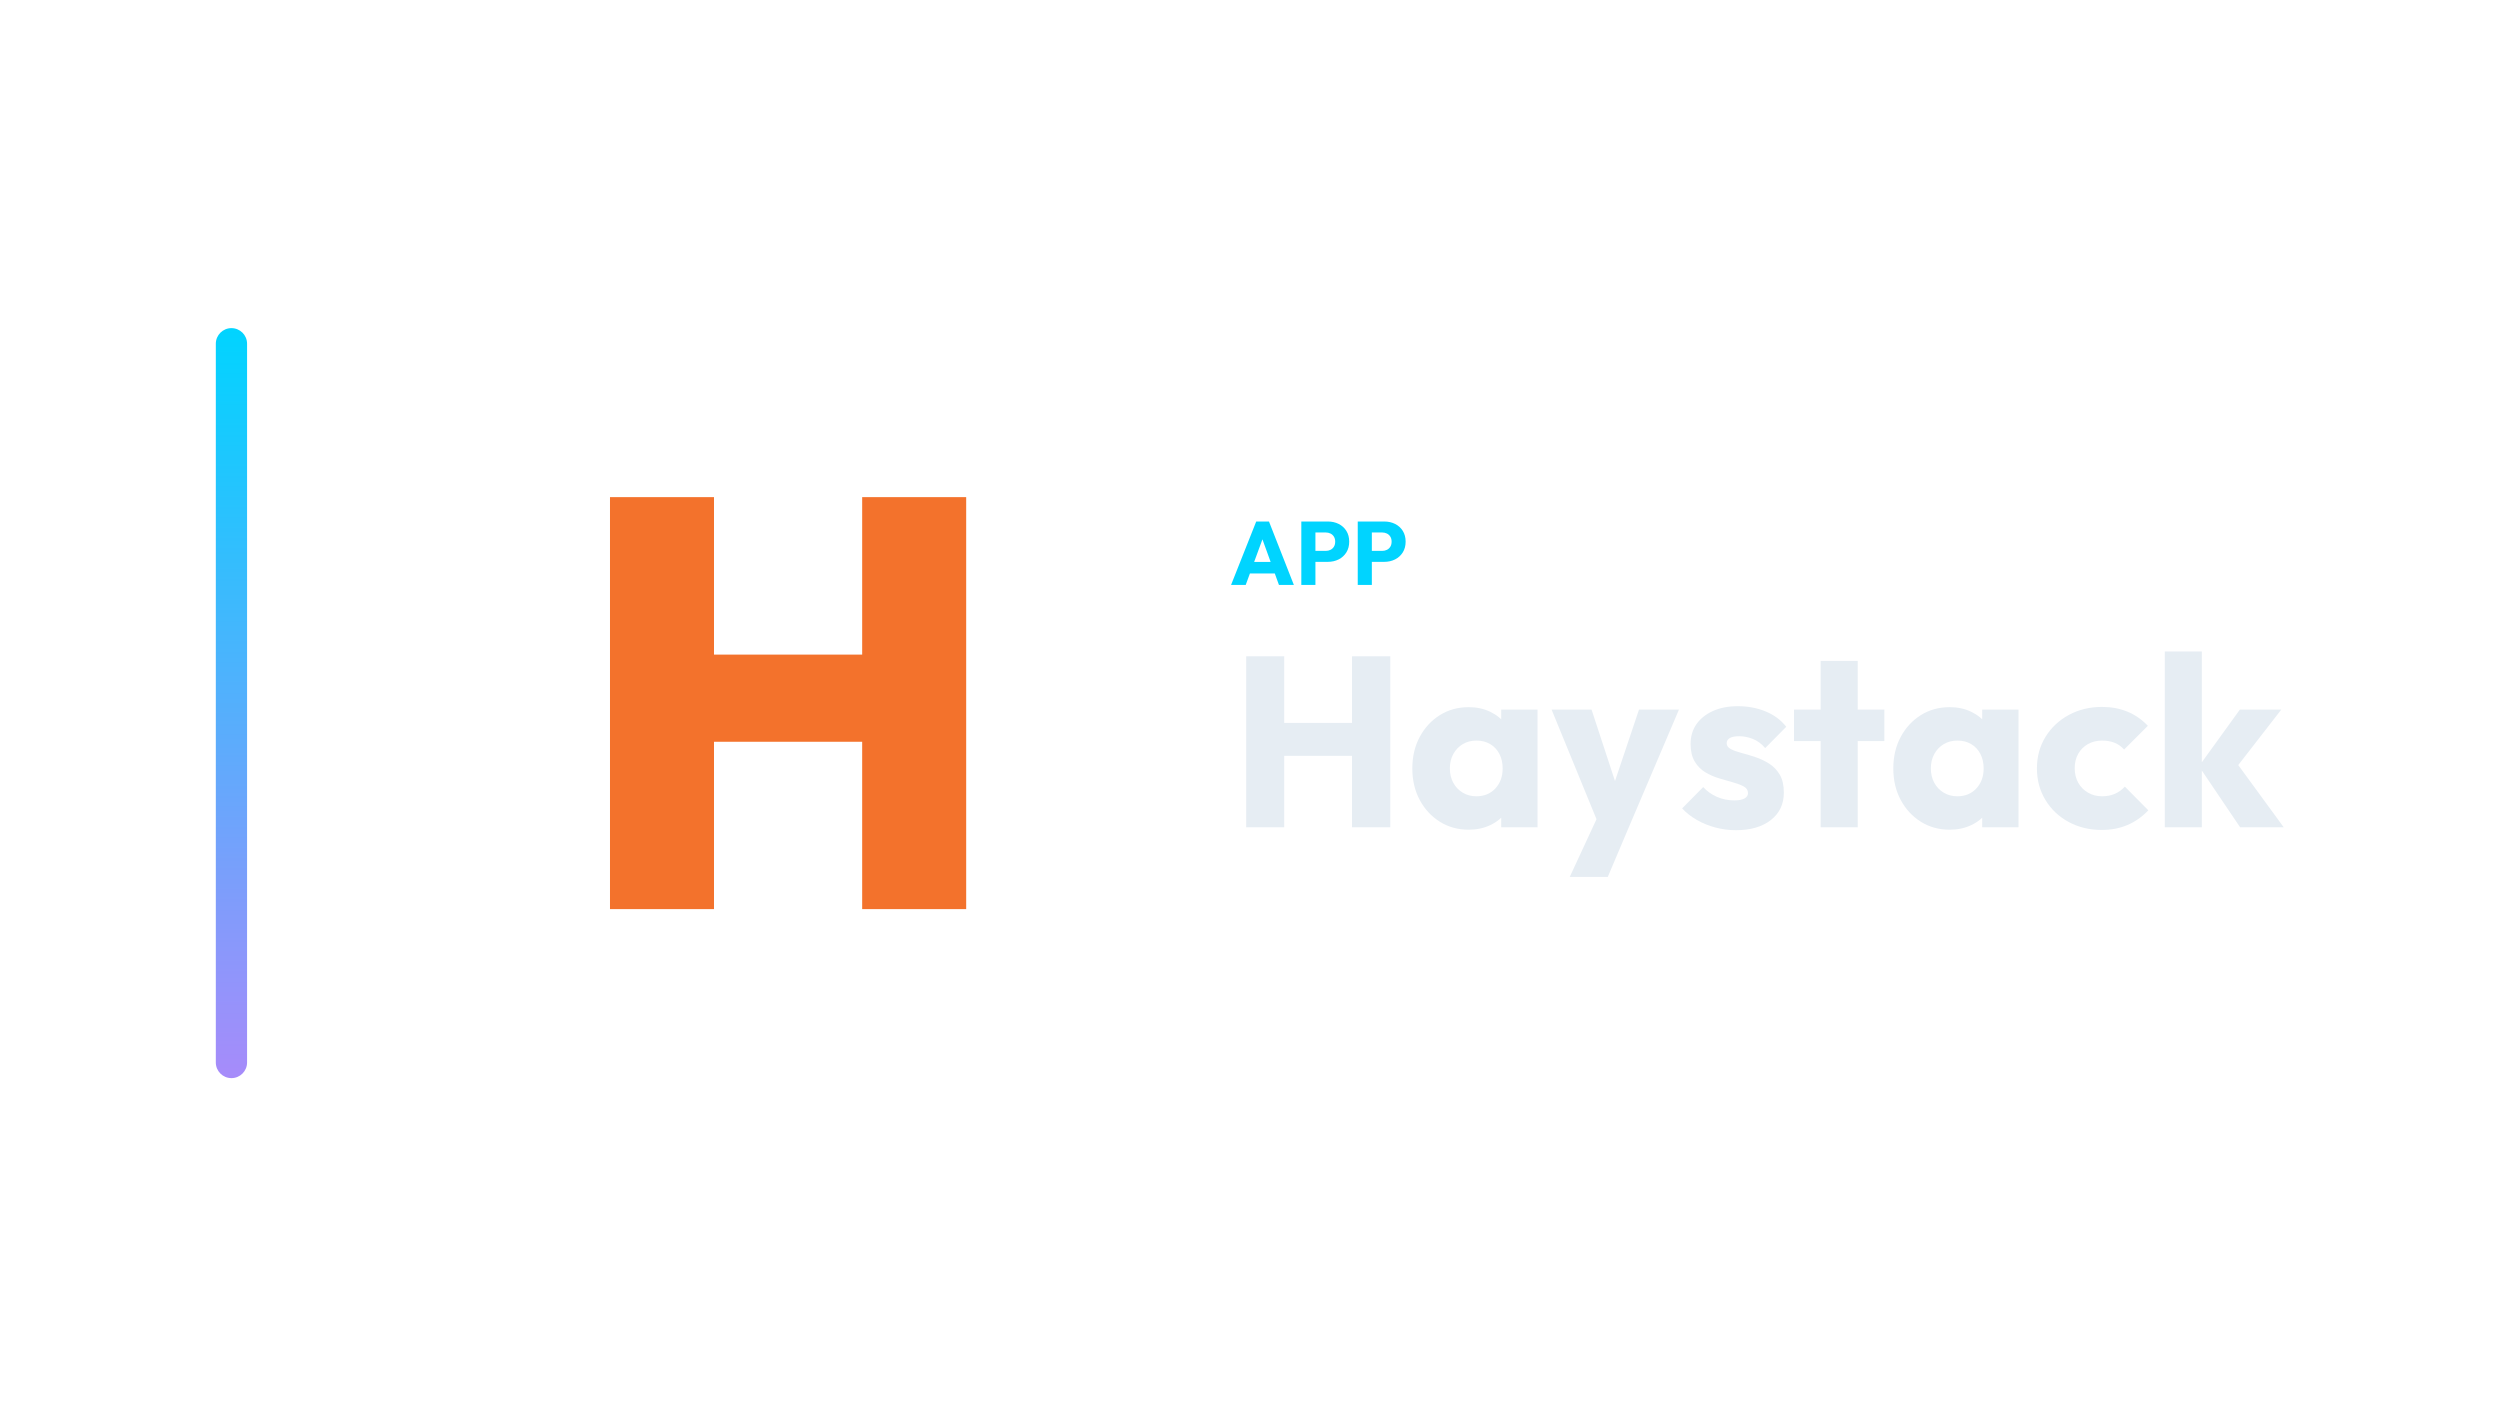
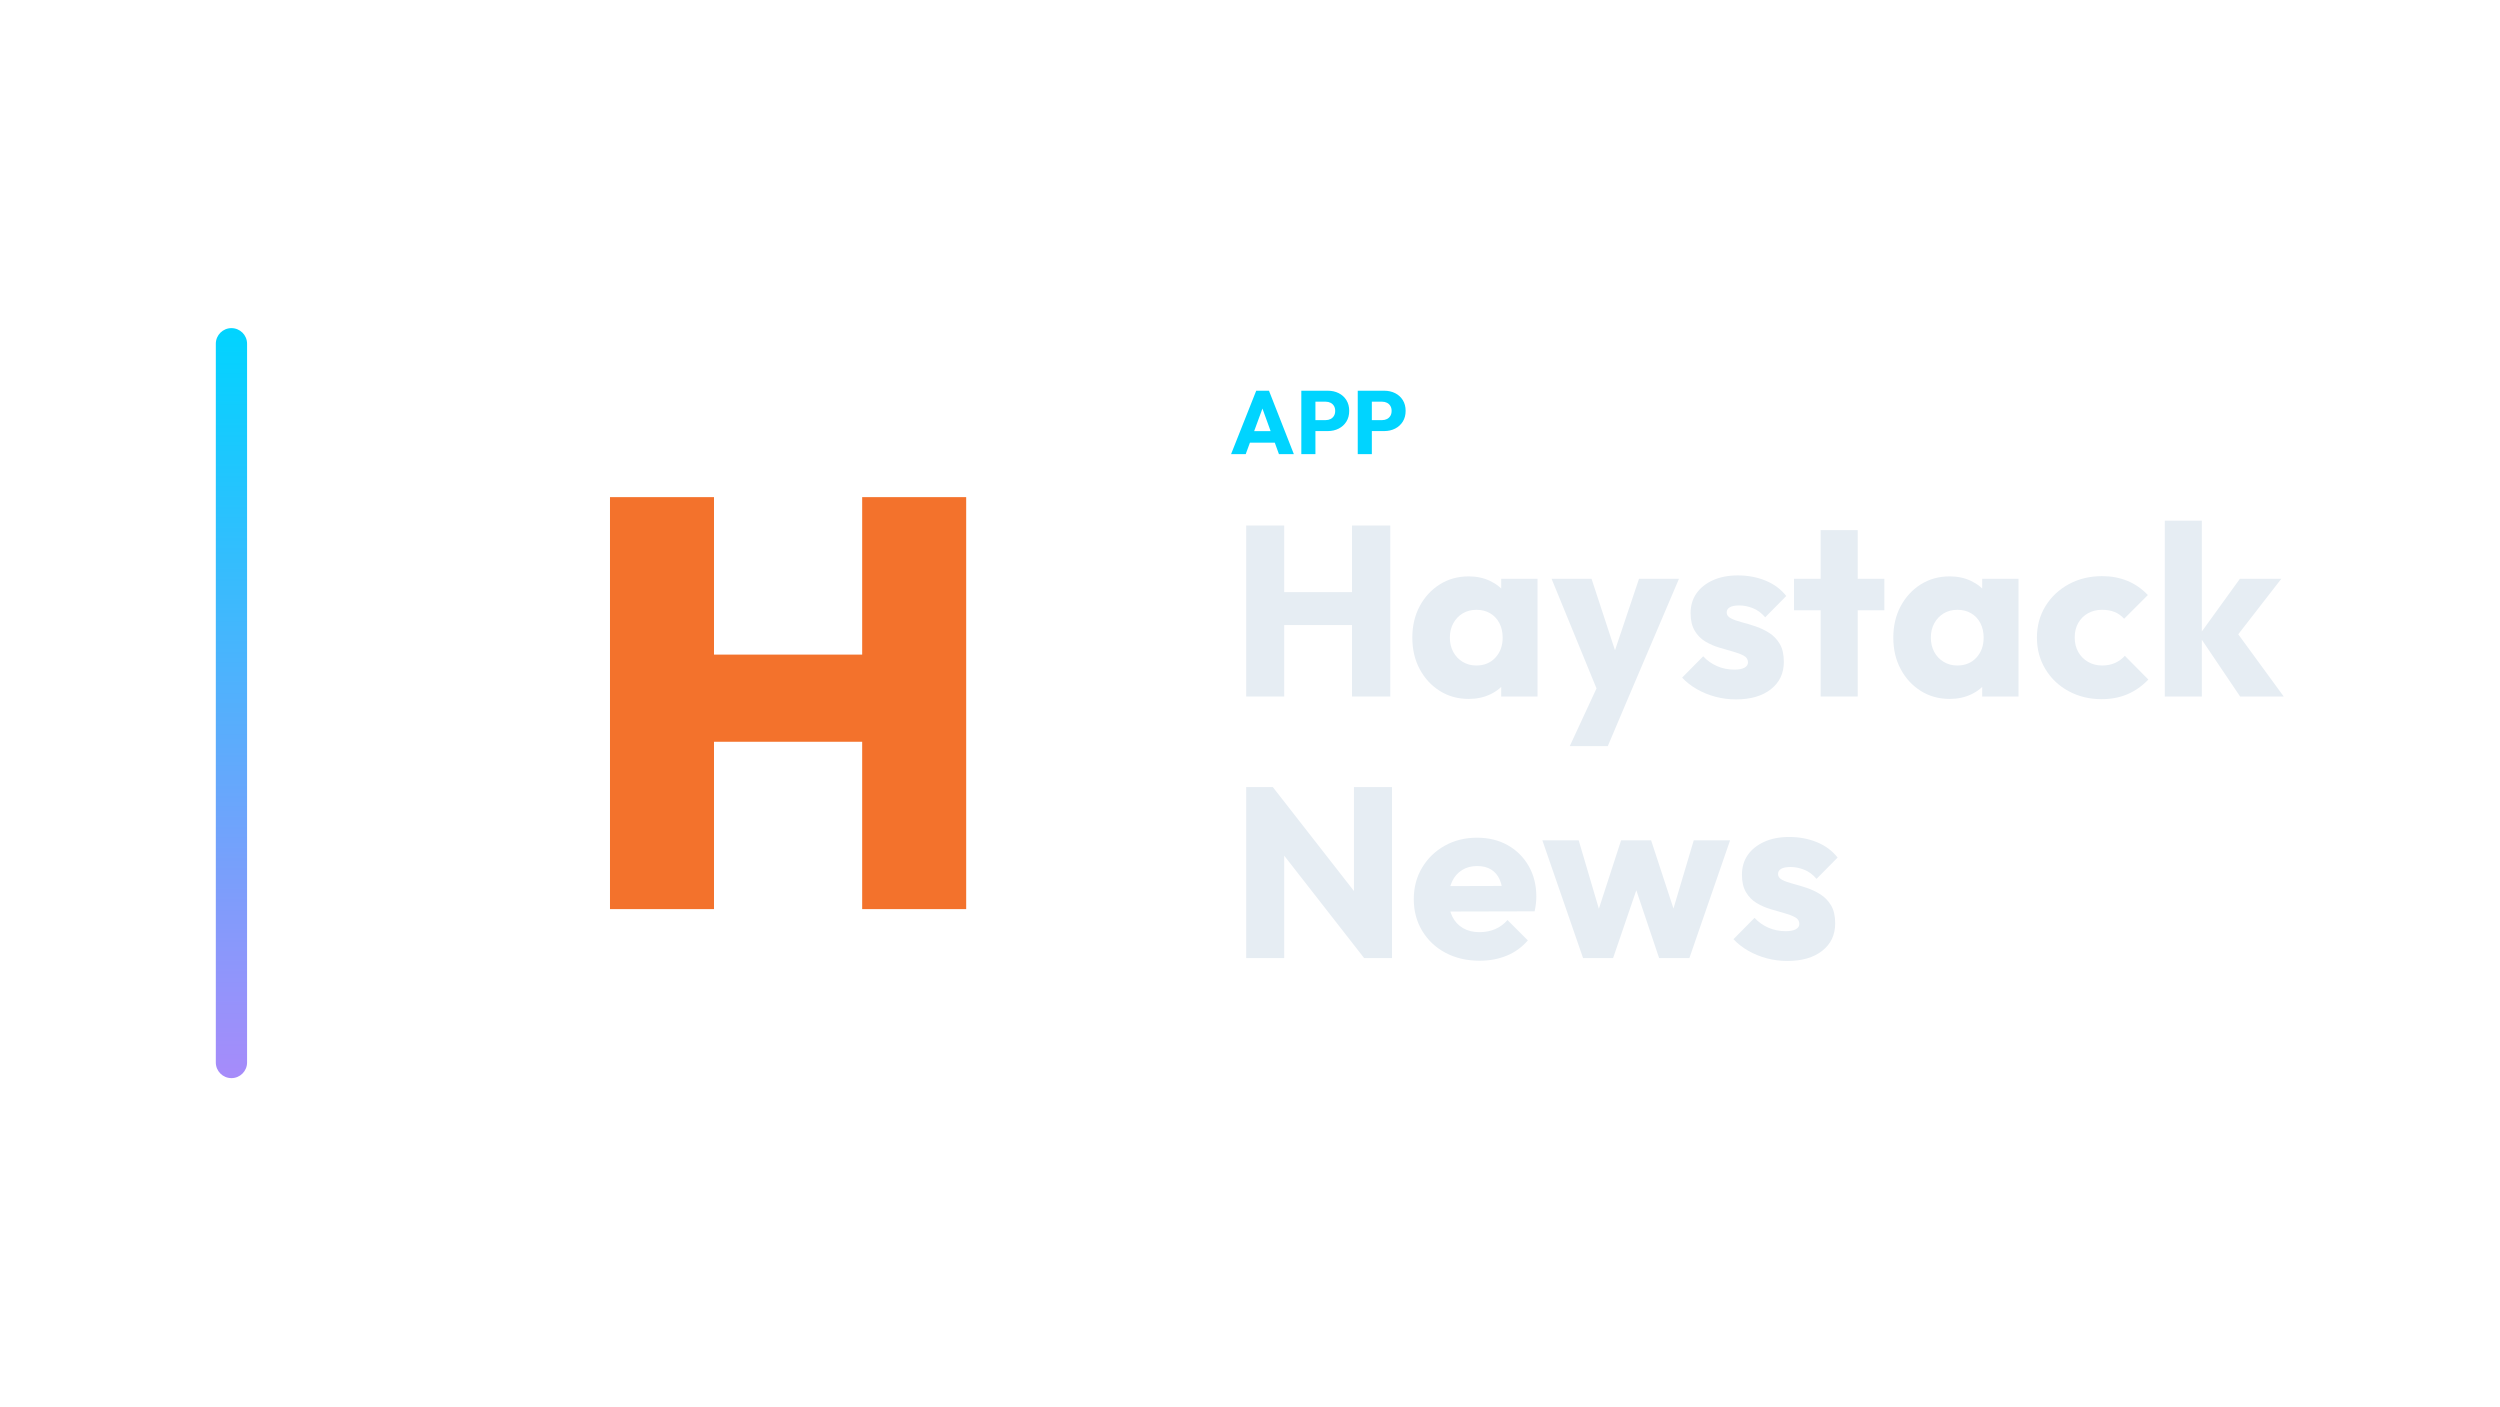
<svg xmlns="http://www.w3.org/2000/svg" width="1280" height="720" viewBox="0 0 1280 720">
  <g transform="translate(40.5,0.0)">
    <defs>
      <linearGradient id="cbRail" x1="0" y1="0" x2="0" y2="1">
        <stop offset="0%" stop-color="#00d4ff" />
        <stop offset="100%" stop-color="#a78bfa" />
      </linearGradient>
    </defs>
    <rect x="70" y="168" width="16" height="384" rx="8.0" fill="url(#cbRail)" />
    <g transform="translate(183,180) scale(0.70312)">
      <path d="M126.31 406.0V106.0H202.051V406.0ZM309.949 406.0V106.0H385.69V406.0ZM169.47 284.138V220.669H337.453V284.138Z" fill="#F3722C" stroke="none" />
    </g>
-     <path d="M589.804 299.49 602.684 267.014H609.216L621.958 299.49H614.322L604.57 272.534H607.192L597.302 299.49ZM597.118 293.602V287.714H614.828V293.602Z" fill="#00d4ff" stroke="none" />
-     <path d="M631.296 287.668V282.056H638.288Q639.622 282.056 640.726 281.504Q641.83 280.952 642.474 279.894Q643.118 278.836 643.118 277.318Q643.118 275.846 642.474 274.788Q641.83 273.73 640.726 273.178Q639.622 272.626 638.288 272.626H631.296V267.014H639.346Q642.428 267.014 644.912 268.256Q647.396 269.498 648.845 271.821Q650.294 274.144 650.294 277.318Q650.294 280.492 648.845 282.815Q647.396 285.138 644.912 286.403Q642.428 287.668 639.346 287.668ZM625.776 299.49V267.014H632.998V299.49Z" fill="#00d4ff" stroke="none" />
-     <path d="M660.184 287.668V282.056H667.176Q668.51 282.056 669.614 281.504Q670.718 280.952 671.362 279.894Q672.006 278.836 672.006 277.318Q672.006 275.846 671.362 274.788Q670.718 273.73 669.614 273.178Q668.51 272.626 667.176 272.626H660.184V267.014H668.234Q671.316 267.014 673.8 268.256Q676.284 269.498 677.733 271.821Q679.182 274.144 679.182 277.318Q679.182 280.492 677.733 282.815Q676.284 285.138 673.8 286.403Q671.316 287.668 668.234 287.668ZM654.664 299.49V267.014H661.886V299.49Z" fill="#00d4ff" stroke="none" />
-     <path d="M597.546 423.57V336.026H617.014V423.57ZM651.734 423.57V336.026H671.326V423.57ZM609.202 386.99V370.126H658.182V386.99Z" fill="#E6EDF3" stroke="none" />
-     <path d="M711.502 424.81Q703.194 424.81 696.684 420.718Q690.174 416.626 686.392 409.558Q682.61 402.49 682.61 393.438Q682.61 384.386 686.392 377.318Q690.174 370.25 696.684 366.158Q703.194 362.066 711.502 362.066Q717.578 362.066 722.476 364.422Q727.374 366.778 730.474 370.932Q733.574 375.086 733.946 380.418V406.458Q733.574 411.79 730.536 415.944Q727.498 420.098 722.538 422.454Q717.578 424.81 711.502 424.81ZM715.346 407.698Q721.422 407.698 725.142 403.668Q728.862 399.638 728.862 393.438Q728.862 389.222 727.188 385.998Q725.514 382.774 722.476 380.976Q719.438 379.178 715.47 379.178Q711.502 379.178 708.464 380.976Q705.426 382.774 703.628 385.998Q701.83 389.222 701.83 393.438Q701.83 397.53 703.566 400.754Q705.302 403.978 708.402 405.838Q711.502 407.698 715.346 407.698ZM728.118 423.57V407.326L730.97 392.694L728.118 378.062V363.306H746.718V423.57Z" fill="#E6EDF3" stroke="none" />
-     <path d="M778.71 423.818 753.91 363.306H774.37L790.118 411.294H782.554L798.674 363.306H819.134L793.342 423.818ZM763.21 448.99 781.314 409.93 793.342 423.818 782.678 448.99Z" fill="#E6EDF3" stroke="none" />
-     <path d="M848.274 425.058Q842.942 425.058 837.796 423.694Q832.65 422.33 828.248 419.788Q823.846 417.246 820.746 413.898L831.534 402.986Q834.51 406.21 838.602 408.008Q842.694 409.806 847.53 409.806Q850.878 409.806 852.676 408.814Q854.474 407.822 854.474 406.086Q854.474 403.854 852.304 402.676Q850.134 401.498 846.786 400.568Q843.438 399.638 839.718 398.522Q835.998 397.406 832.65 395.422Q829.302 393.438 827.194 389.904Q825.086 386.37 825.086 380.914Q825.086 375.086 828.062 370.808Q831.038 366.53 836.494 364.05Q841.95 361.57 849.266 361.57Q856.954 361.57 863.464 364.236Q869.974 366.902 874.066 372.11L863.278 383.022Q860.426 379.674 856.892 378.31Q853.358 376.946 850.01 376.946Q846.786 376.946 845.174 377.876Q843.562 378.806 843.562 380.542Q843.562 382.402 845.67 383.518Q847.778 384.634 851.126 385.502Q854.474 386.37 858.194 387.61Q861.914 388.85 865.262 390.958Q868.61 393.066 870.718 396.6Q872.826 400.134 872.826 405.838Q872.826 414.642 866.192 419.85Q859.558 425.058 848.274 425.058Z" fill="#E6EDF3" stroke="none" />
-     <path d="M891.674 423.57V338.382H910.646V423.57ZM878.034 379.426V363.306H924.286V379.426Z" fill="#E6EDF3" stroke="none" />
-     <path d="M957.766 424.81Q949.458 424.81 942.948 420.718Q936.438 416.626 932.656 409.558Q928.874 402.49 928.874 393.438Q928.874 384.386 932.656 377.318Q936.438 370.25 942.948 366.158Q949.458 362.066 957.766 362.066Q963.842 362.066 968.74 364.422Q973.638 366.778 976.738 370.932Q979.838 375.086 980.21 380.418V406.458Q979.838 411.79 976.8 415.944Q973.762 420.098 968.802 422.454Q963.842 424.81 957.766 424.81ZM961.61 407.698Q967.686 407.698 971.406 403.668Q975.126 399.638 975.126 393.438Q975.126 389.222 973.452 385.998Q971.778 382.774 968.74 380.976Q965.702 379.178 961.734 379.178Q957.766 379.178 954.728 380.976Q951.69 382.774 949.892 385.998Q948.094 389.222 948.094 393.438Q948.094 397.53 949.83 400.754Q951.566 403.978 954.666 405.838Q957.766 407.698 961.61 407.698ZM974.382 423.57V407.326L977.234 392.694L974.382 378.062V363.306H992.982V423.57Z" fill="#E6EDF3" stroke="none" />
-     <path d="M1035.514 424.934Q1026.214 424.934 1018.65 420.842Q1011.086 416.75 1006.746 409.558Q1002.406 402.366 1002.406 393.438Q1002.406 384.386 1006.808 377.256Q1011.21 370.126 1018.774 366.034Q1026.338 361.942 1035.762 361.942Q1042.83 361.942 1048.72 364.36Q1054.61 366.778 1059.198 371.614L1047.046 383.766Q1044.938 381.41 1042.148 380.294Q1039.358 379.178 1035.762 379.178Q1031.67 379.178 1028.508 380.976Q1025.346 382.774 1023.548 385.936Q1021.75 389.098 1021.75 393.314Q1021.75 397.53 1023.548 400.754Q1025.346 403.978 1028.57 405.838Q1031.794 407.698 1035.762 407.698Q1039.482 407.698 1042.396 406.396Q1045.31 405.094 1047.418 402.738L1059.446 414.89Q1054.734 419.85 1048.782 422.392Q1042.83 424.934 1035.514 424.934Z" fill="#E6EDF3" stroke="none" />
-     <path d="M1106.442 423.57 1085.362 392.322 1106.318 363.306H1127.522L1102.226 395.918L1102.846 388.106L1128.762 423.57ZM1067.878 423.57V333.546H1086.85V423.57Z" fill="#E6EDF3" stroke="none" />
+     <path d="M589.804 232.53 602.684 200.054H609.216L621.958 232.53H614.322L604.57 205.574H607.192L597.302 232.53ZM597.118 226.642V220.754H614.828V226.642Z" fill="#00d4ff" stroke="none" />
+     <path d="M631.296 220.708V215.096H638.288Q639.622 215.096 640.726 214.544Q641.83 213.992 642.474 212.934Q643.118 211.876 643.118 210.358Q643.118 208.886 642.474 207.828Q641.83 206.77 640.726 206.218Q639.622 205.666 638.288 205.666H631.296V200.054H639.346Q642.428 200.054 644.912 201.296Q647.396 202.538 648.845 204.861Q650.294 207.184 650.294 210.358Q650.294 213.532 648.845 215.855Q647.396 218.178 644.912 219.443Q642.428 220.708 639.346 220.708ZM625.776 232.53V200.054H632.998V232.53Z" fill="#00d4ff" stroke="none" />
+     <path d="M660.184 220.708V215.096H667.176Q668.51 215.096 669.614 214.544Q670.718 213.992 671.362 212.934Q672.006 211.876 672.006 210.358Q672.006 208.886 671.362 207.828Q670.718 206.77 669.614 206.218Q668.51 205.666 667.176 205.666H660.184V200.054H668.234Q671.316 200.054 673.8 201.296Q676.284 202.538 677.733 204.861Q679.182 207.184 679.182 210.358Q679.182 213.532 677.733 215.855Q676.284 218.178 673.8 219.443Q671.316 220.708 668.234 220.708ZM654.664 232.53V200.054H661.886V232.53Z" fill="#00d4ff" stroke="none" />
+     <path d="M597.546 356.61V269.066H617.014V356.61ZM651.734 356.61V269.066H671.326V356.61ZM609.202 320.03V303.166H658.182V320.03Z" fill="#E6EDF3" stroke="none" />
+     <path d="M711.502 357.85Q703.194 357.85 696.684 353.758Q690.174 349.666 686.392 342.598Q682.61 335.53 682.61 326.478Q682.61 317.426 686.392 310.358Q690.174 303.29 696.684 299.198Q703.194 295.106 711.502 295.106Q717.578 295.106 722.476 297.462Q727.374 299.818 730.474 303.972Q733.574 308.126 733.946 313.458V339.498Q733.574 344.83 730.536 348.984Q727.498 353.138 722.538 355.494Q717.578 357.85 711.502 357.85ZM715.346 340.738Q721.422 340.738 725.142 336.708Q728.862 332.678 728.862 326.478Q728.862 322.262 727.188 319.038Q725.514 315.814 722.476 314.016Q719.438 312.218 715.47 312.218Q711.502 312.218 708.464 314.016Q705.426 315.814 703.628 319.038Q701.83 322.262 701.83 326.478Q701.83 330.57 703.566 333.794Q705.302 337.018 708.402 338.878Q711.502 340.738 715.346 340.738ZM728.118 356.61V340.366L730.97 325.734L728.118 311.102V296.346H746.718V356.61Z" fill="#E6EDF3" stroke="none" />
+     <path d="M778.71 356.858 753.91 296.346H774.37L790.118 344.334H782.554L798.674 296.346H819.134L793.342 356.858ZM763.21 382.03 781.314 342.97 793.342 356.858 782.678 382.03Z" fill="#E6EDF3" stroke="none" />
+     <path d="M848.274 358.098Q842.942 358.098 837.796 356.734Q832.65 355.37 828.248 352.828Q823.846 350.286 820.746 346.938L831.534 336.026Q834.51 339.25 838.602 341.048Q842.694 342.846 847.53 342.846Q850.878 342.846 852.676 341.854Q854.474 340.862 854.474 339.126Q854.474 336.894 852.304 335.716Q850.134 334.538 846.786 333.608Q843.438 332.678 839.718 331.562Q835.998 330.446 832.65 328.462Q829.302 326.478 827.194 322.944Q825.086 319.41 825.086 313.954Q825.086 308.126 828.062 303.848Q831.038 299.57 836.494 297.09Q841.95 294.61 849.266 294.61Q856.954 294.61 863.464 297.276Q869.974 299.942 874.066 305.15L863.278 316.062Q860.426 312.714 856.892 311.35Q853.358 309.986 850.01 309.986Q846.786 309.986 845.174 310.916Q843.562 311.846 843.562 313.582Q843.562 315.442 845.67 316.558Q847.778 317.674 851.126 318.542Q854.474 319.41 858.194 320.65Q861.914 321.89 865.262 323.998Q868.61 326.106 870.718 329.64Q872.826 333.174 872.826 338.878Q872.826 347.682 866.192 352.89Q859.558 358.098 848.274 358.098Z" fill="#E6EDF3" stroke="none" />
+     <path d="M891.674 356.61V271.422H910.646V356.61ZM878.034 312.466V296.346H924.286V312.466Z" fill="#E6EDF3" stroke="none" />
+     <path d="M957.766 357.85Q949.458 357.85 942.948 353.758Q936.438 349.666 932.656 342.598Q928.874 335.53 928.874 326.478Q928.874 317.426 932.656 310.358Q936.438 303.29 942.948 299.198Q949.458 295.106 957.766 295.106Q963.842 295.106 968.74 297.462Q973.638 299.818 976.738 303.972Q979.838 308.126 980.21 313.458V339.498Q979.838 344.83 976.8 348.984Q973.762 353.138 968.802 355.494Q963.842 357.85 957.766 357.85ZM961.61 340.738Q967.686 340.738 971.406 336.708Q975.126 332.678 975.126 326.478Q975.126 322.262 973.452 319.038Q971.778 315.814 968.74 314.016Q965.702 312.218 961.734 312.218Q957.766 312.218 954.728 314.016Q951.69 315.814 949.892 319.038Q948.094 322.262 948.094 326.478Q948.094 330.57 949.83 333.794Q951.566 337.018 954.666 338.878Q957.766 340.738 961.61 340.738ZM974.382 356.61V340.366L977.234 325.734L974.382 311.102V296.346H992.982V356.61Z" fill="#E6EDF3" stroke="none" />
+     <path d="M1035.514 357.974Q1026.214 357.974 1018.65 353.882Q1011.086 349.79 1006.746 342.598Q1002.406 335.406 1002.406 326.478Q1002.406 317.426 1006.808 310.296Q1011.21 303.166 1018.774 299.074Q1026.338 294.982 1035.762 294.982Q1042.83 294.982 1048.72 297.4Q1054.61 299.818 1059.198 304.654L1047.046 316.806Q1044.938 314.45 1042.148 313.334Q1039.358 312.218 1035.762 312.218Q1031.67 312.218 1028.508 314.016Q1025.346 315.814 1023.548 318.976Q1021.75 322.138 1021.75 326.354Q1021.75 330.57 1023.548 333.794Q1025.346 337.018 1028.57 338.878Q1031.794 340.738 1035.762 340.738Q1039.482 340.738 1042.396 339.436Q1045.31 338.134 1047.418 335.778L1059.446 347.93Q1054.734 352.89 1048.782 355.432Q1042.83 357.974 1035.514 357.974Z" fill="#E6EDF3" stroke="none" />
+     <path d="M1106.442 356.61 1085.362 325.362 1106.318 296.346H1127.522L1102.226 328.958L1102.846 321.146L1128.762 356.61ZM1067.878 356.61V266.586H1086.85V356.61Z" fill="#E6EDF3" stroke="none" />
+     <path d="M597.546 490.53V402.986H611.186L617.014 420.47V490.53ZM657.934 490.53 606.35 424.438 611.186 402.986 662.77 469.078ZM657.934 490.53 652.726 473.046V402.986H672.194V490.53Z" fill="#E6EDF3" stroke="none" />
+     <path d="M717.082 491.894Q707.286 491.894 699.66 487.864Q692.034 483.834 687.694 476.642Q683.354 469.45 683.354 460.398Q683.354 451.346 687.632 444.216Q691.91 437.086 699.226 432.994Q706.542 428.902 715.718 428.902Q724.646 428.902 731.466 432.746Q738.286 436.59 742.192 443.41Q746.098 450.23 746.098 459.034Q746.098 460.646 745.912 462.444Q745.726 464.242 745.23 466.598L693.274 466.722V453.702L737.17 453.578L728.986 459.034Q728.862 453.826 727.374 450.416Q725.886 447.006 722.972 445.208Q720.058 443.41 715.842 443.41Q711.378 443.41 708.092 445.456Q704.806 447.502 703.008 451.222Q701.21 454.942 701.21 460.274Q701.21 465.606 703.132 469.388Q705.054 473.17 708.588 475.216Q712.122 477.262 716.958 477.262Q721.422 477.262 725.018 475.712Q728.614 474.162 731.342 471.062L741.758 481.478Q737.294 486.686 730.97 489.29Q724.646 491.894 717.082 491.894Z" fill="#E6EDF3" stroke="none" />
+     <path d="M770.03 490.53 749.198 430.266H767.798L780.694 474.038L775.238 474.162L789.498 430.266H804.874L819.258 474.162L813.678 474.038L826.698 430.266H845.298L824.466 490.53H808.966L794.954 448.866H799.666L785.406 490.53Z" fill="#E6EDF3" stroke="none" />
+     <path d="M874.562 492.018Q869.23 492.018 864.084 490.654Q858.938 489.29 854.536 486.748Q850.134 484.206 847.034 480.858L857.822 469.946Q860.798 473.17 864.89 474.968Q868.982 476.766 873.818 476.766Q877.166 476.766 878.964 475.774Q880.762 474.782 880.762 473.046Q880.762 470.814 878.592 469.636Q876.422 468.458 873.074 467.528Q869.726 466.598 866.006 465.482Q862.286 464.366 858.938 462.382Q855.59 460.398 853.482 456.864Q851.374 453.33 851.374 447.874Q851.374 442.046 854.35 437.768Q857.326 433.49 862.782 431.01Q868.238 428.53 875.554 428.53Q883.242 428.53 889.752 431.196Q896.262 433.862 900.354 439.07L889.566 449.982Q886.714 446.634 883.18 445.27Q879.646 443.906 876.298 443.906Q873.074 443.906 871.462 444.836Q869.85 445.766 869.85 447.502Q869.85 449.362 871.958 450.478Q874.066 451.594 877.414 452.462Q880.762 453.33 884.482 454.57Q888.202 455.81 891.55 457.918Q894.898 460.026 897.006 463.56Q899.114 467.094 899.114 472.798Q899.114 481.602 892.48 486.81Q885.846 492.018 874.562 492.018Z" fill="#E6EDF3" stroke="none" />
  </g>
</svg>
